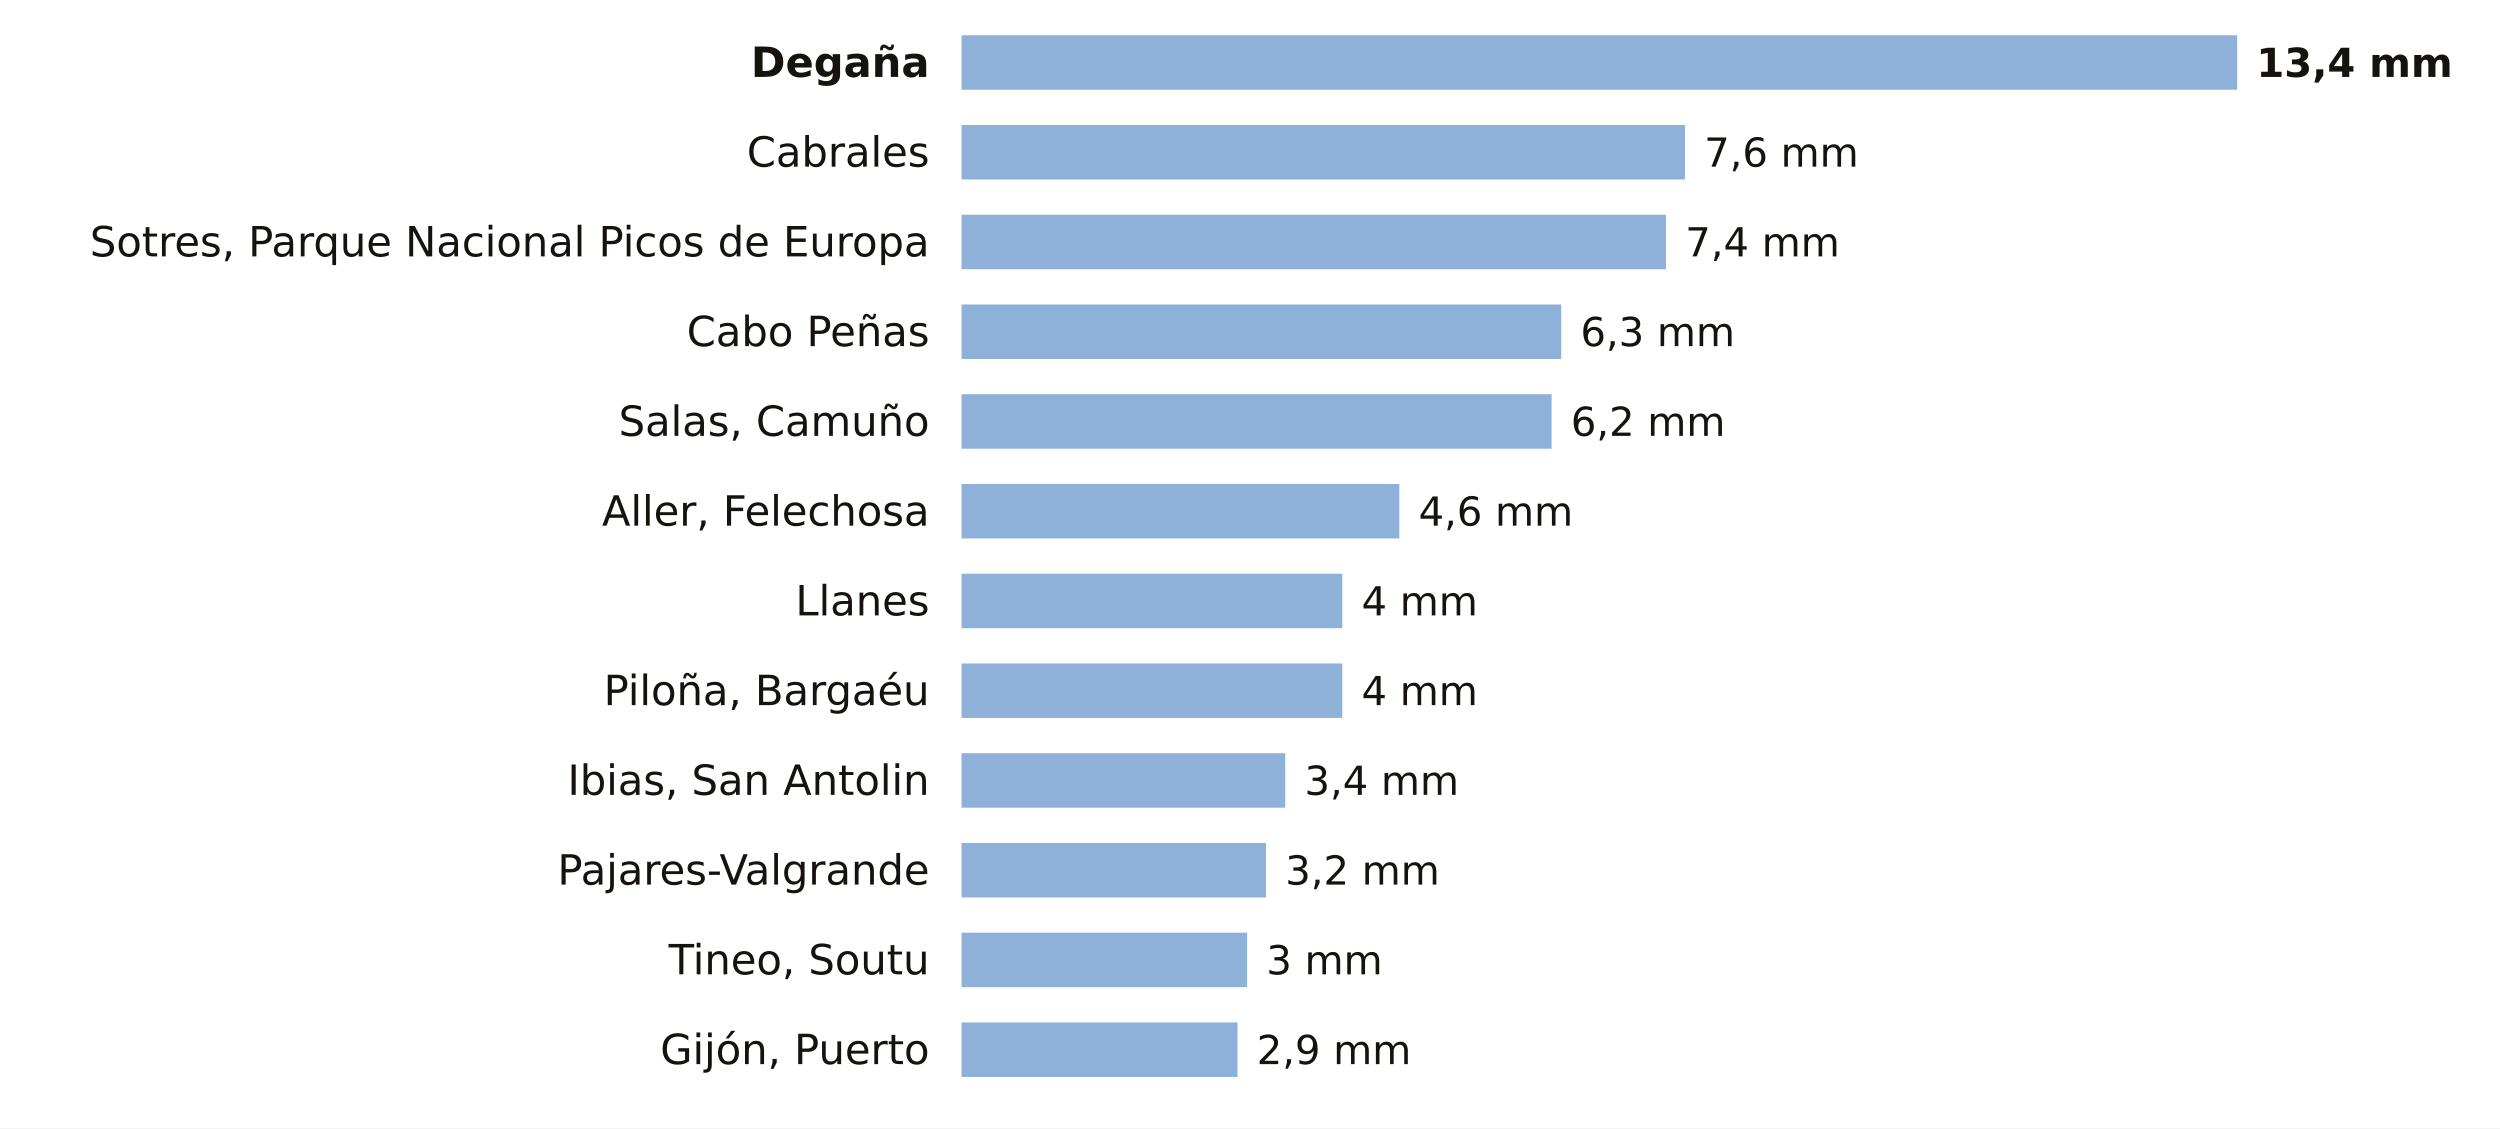
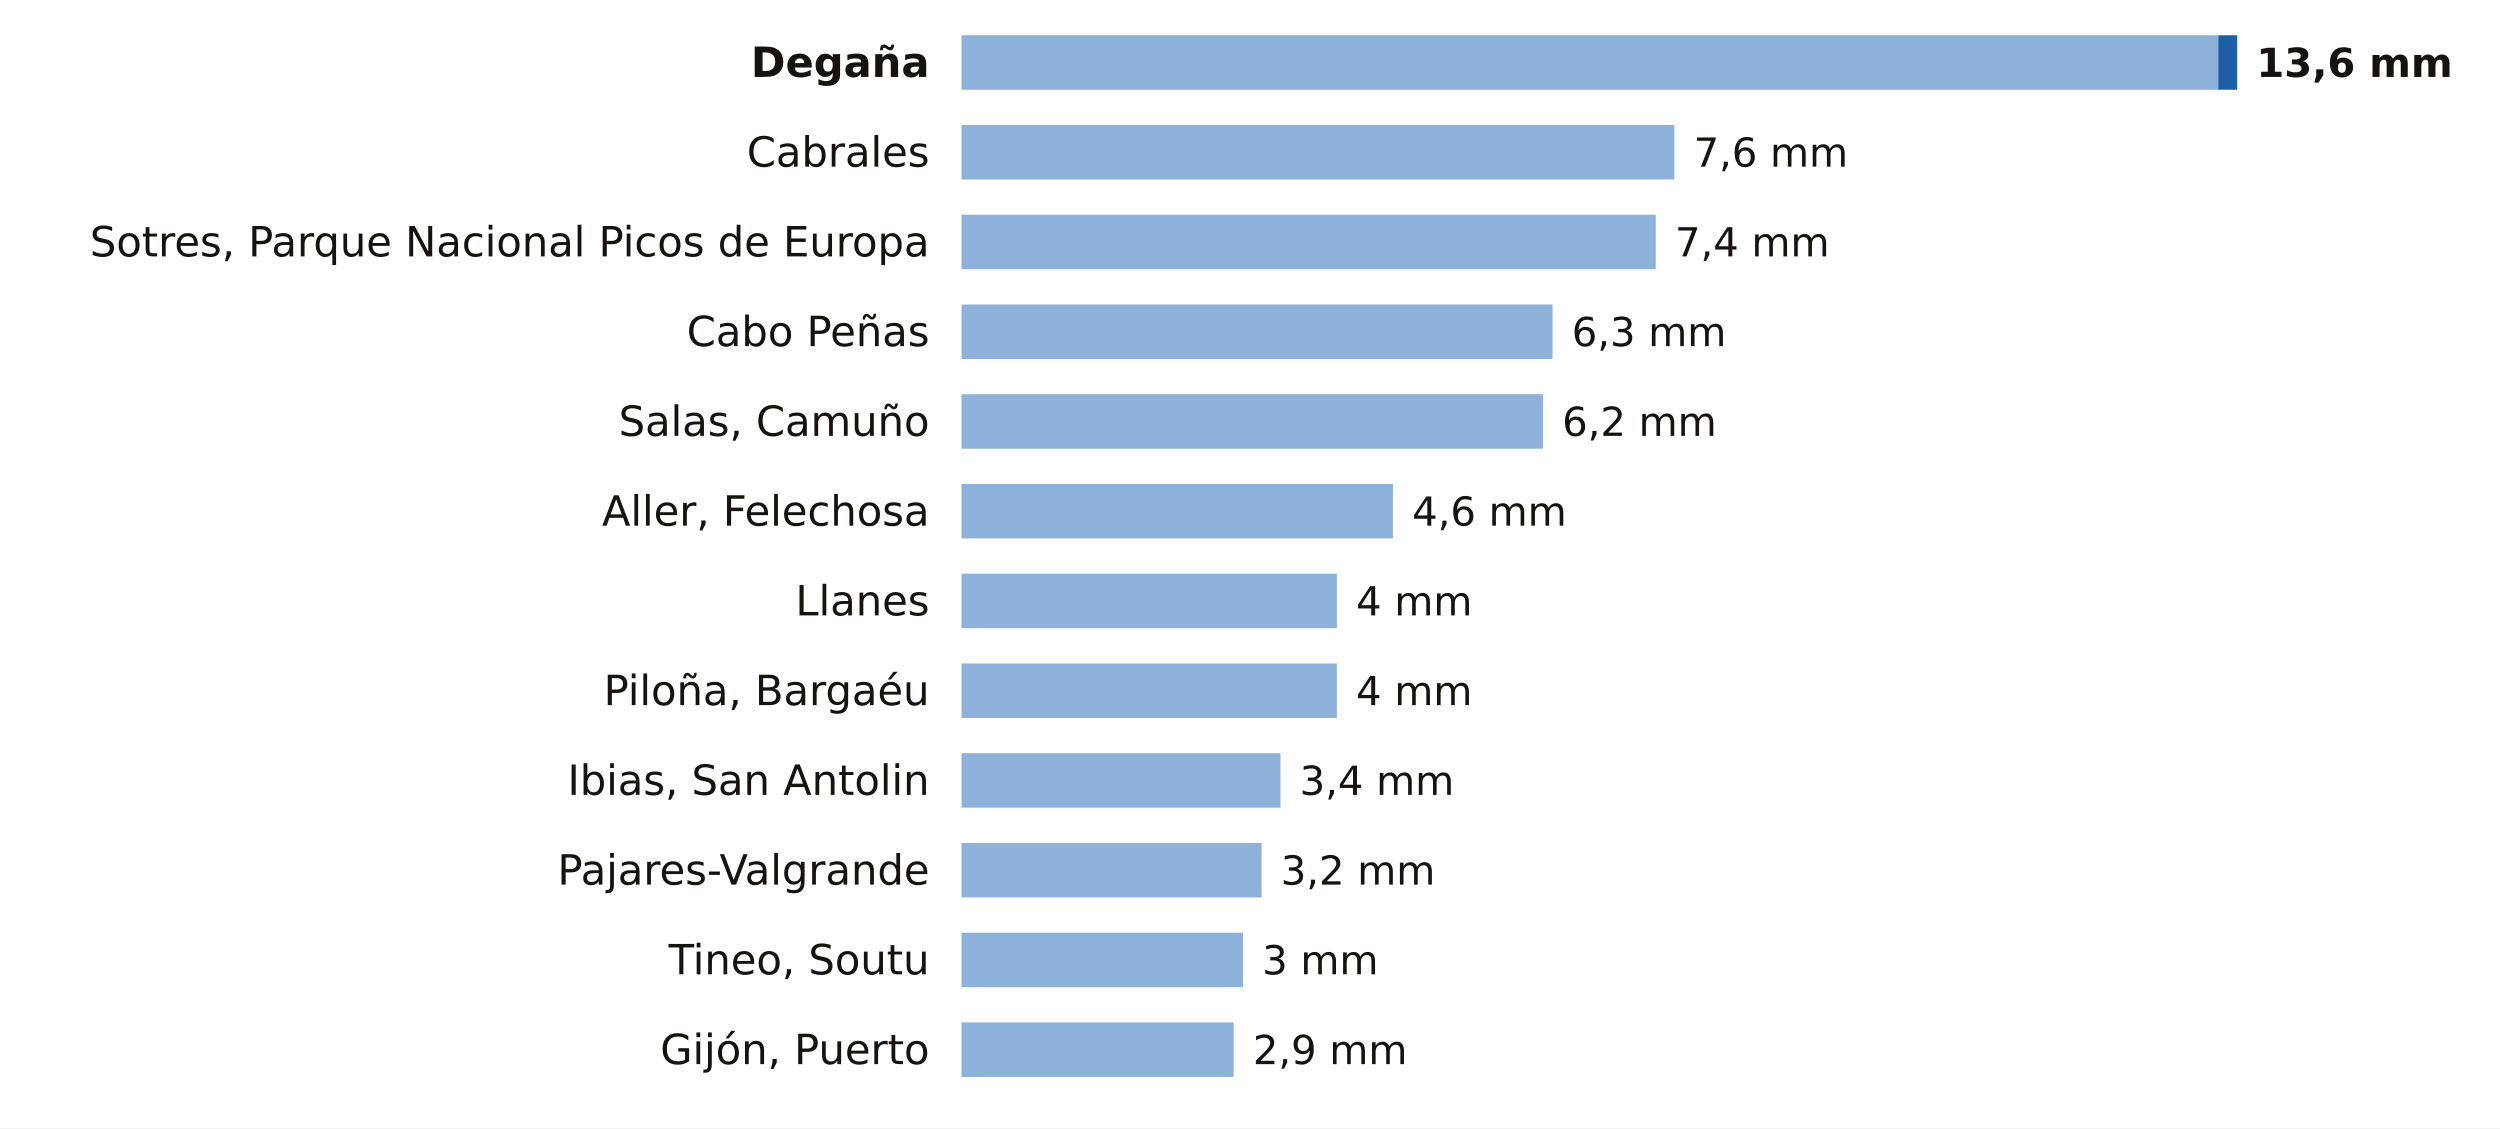
<svg xmlns="http://www.w3.org/2000/svg" viewBox="0 0 780 352" width="780" height="352" role="img" aria-label="La lluvia de los últimos 7 días en las estaciones de AEMET de Asturias">
  <rect width="780" height="352" fill="#FFFFFF" />
  <text x="290.0" y="24.0" font-size="13" fill="#16130F" text-anchor="end" font-weight="600" font-family="Public Sans, DejaVu Sans, Arial, sans-serif">Degaña</text>
-   <rect x="300" y="11" width="398.0" height="17" fill="#8EB1DA" />
-   <text x="704.0" y="24.0" font-size="12.5" fill="#16130F" text-anchor="start" font-weight="700" font-family="Public Sans, DejaVu Sans, Arial, sans-serif">13,4 mm</text>
+   <rect x="300" y="11" width="392.1" height="17" fill="#8EB1DA" />
+   <rect x="692.1" y="11" width="5.9" height="17" fill="#1F5FA8" />
+   <text x="704.0" y="24.0" font-size="12.5" fill="#16130F" text-anchor="start" font-weight="700" font-family="Public Sans, DejaVu Sans, Arial, sans-serif">13,6 mm</text>
  <text x="290.0" y="52.0" font-size="13" fill="#16130F" text-anchor="end" font-weight="400" font-family="Public Sans, DejaVu Sans, Arial, sans-serif">Cabrales</text>
-   <rect x="300" y="39" width="225.7" height="17" fill="#8EB1DA" />
-   <text x="531.7" y="52.0" font-size="12.5" fill="#16130F" text-anchor="start" font-weight="500" font-family="Public Sans, DejaVu Sans, Arial, sans-serif">7,6 mm</text>
+   <rect x="300" y="39" width="222.4" height="17" fill="#8EB1DA" />
+   <text x="528.4" y="52.0" font-size="12.5" fill="#16130F" text-anchor="start" font-weight="500" font-family="Public Sans, DejaVu Sans, Arial, sans-serif">7,6 mm</text>
  <text x="290.0" y="80.0" font-size="13" fill="#16130F" text-anchor="end" font-weight="400" font-family="Public Sans, DejaVu Sans, Arial, sans-serif">Sotres, Parque Nacional Picos de Europa</text>
-   <rect x="300" y="67" width="219.8" height="17" fill="#8EB1DA" />
-   <text x="525.8" y="80.0" font-size="12.5" fill="#16130F" text-anchor="start" font-weight="500" font-family="Public Sans, DejaVu Sans, Arial, sans-serif">7,4 mm</text>
+   <rect x="300" y="67" width="216.6" height="17" fill="#8EB1DA" />
+   <text x="522.6" y="80.0" font-size="12.5" fill="#16130F" text-anchor="start" font-weight="500" font-family="Public Sans, DejaVu Sans, Arial, sans-serif">7,4 mm</text>
  <text x="290.0" y="108.0" font-size="13" fill="#16130F" text-anchor="end" font-weight="400" font-family="Public Sans, DejaVu Sans, Arial, sans-serif">Cabo Peñas</text>
-   <rect x="300" y="95" width="187.1" height="17" fill="#8EB1DA" />
-   <text x="493.1" y="108.0" font-size="12.5" fill="#16130F" text-anchor="start" font-weight="500" font-family="Public Sans, DejaVu Sans, Arial, sans-serif">6,3 mm</text>
+   <rect x="300" y="95" width="184.4" height="17" fill="#8EB1DA" />
+   <text x="490.4" y="108.0" font-size="12.5" fill="#16130F" text-anchor="start" font-weight="500" font-family="Public Sans, DejaVu Sans, Arial, sans-serif">6,3 mm</text>
  <text x="290.0" y="136.0" font-size="13" fill="#16130F" text-anchor="end" font-weight="400" font-family="Public Sans, DejaVu Sans, Arial, sans-serif">Salas, Camuño</text>
-   <rect x="300" y="123" width="184.1" height="17" fill="#8EB1DA" />
-   <text x="490.1" y="136.0" font-size="12.5" fill="#16130F" text-anchor="start" font-weight="500" font-family="Public Sans, DejaVu Sans, Arial, sans-serif">6,2 mm</text>
+   <rect x="300" y="123" width="181.4" height="17" fill="#8EB1DA" />
+   <text x="487.4" y="136.0" font-size="12.5" fill="#16130F" text-anchor="start" font-weight="500" font-family="Public Sans, DejaVu Sans, Arial, sans-serif">6,2 mm</text>
  <text x="290.0" y="164.0" font-size="13" fill="#16130F" text-anchor="end" font-weight="400" font-family="Public Sans, DejaVu Sans, Arial, sans-serif">Aller, Felechosa</text>
-   <rect x="300" y="151" width="136.6" height="17" fill="#8EB1DA" />
-   <text x="442.6" y="164.0" font-size="12.5" fill="#16130F" text-anchor="start" font-weight="500" font-family="Public Sans, DejaVu Sans, Arial, sans-serif">4,6 mm</text>
+   <rect x="300" y="151" width="134.6" height="17" fill="#8EB1DA" />
+   <text x="440.6" y="164.0" font-size="12.5" fill="#16130F" text-anchor="start" font-weight="500" font-family="Public Sans, DejaVu Sans, Arial, sans-serif">4,6 mm</text>
  <text x="290.0" y="192.0" font-size="13" fill="#16130F" text-anchor="end" font-weight="400" font-family="Public Sans, DejaVu Sans, Arial, sans-serif">Llanes</text>
-   <rect x="300" y="179" width="118.8" height="17" fill="#8EB1DA" />
-   <text x="424.8" y="192.0" font-size="12.5" fill="#16130F" text-anchor="start" font-weight="500" font-family="Public Sans, DejaVu Sans, Arial, sans-serif">4 mm</text>
+   <rect x="300" y="179" width="117.1" height="17" fill="#8EB1DA" />
+   <text x="423.1" y="192.0" font-size="12.5" fill="#16130F" text-anchor="start" font-weight="500" font-family="Public Sans, DejaVu Sans, Arial, sans-serif">4 mm</text>
  <text x="290.0" y="220.0" font-size="13" fill="#16130F" text-anchor="end" font-weight="400" font-family="Public Sans, DejaVu Sans, Arial, sans-serif">Piloña, Bargaéu</text>
-   <rect x="300" y="207" width="118.8" height="17" fill="#8EB1DA" />
-   <text x="424.8" y="220.0" font-size="12.5" fill="#16130F" text-anchor="start" font-weight="500" font-family="Public Sans, DejaVu Sans, Arial, sans-serif">4 mm</text>
+   <rect x="300" y="207" width="117.1" height="17" fill="#8EB1DA" />
+   <text x="423.1" y="220.0" font-size="12.5" fill="#16130F" text-anchor="start" font-weight="500" font-family="Public Sans, DejaVu Sans, Arial, sans-serif">4 mm</text>
  <text x="290.0" y="248.0" font-size="13" fill="#16130F" text-anchor="end" font-weight="400" font-family="Public Sans, DejaVu Sans, Arial, sans-serif">Ibias, San Antolin</text>
-   <rect x="300" y="235" width="101.0" height="17" fill="#8EB1DA" />
-   <text x="407.0" y="248.0" font-size="12.5" fill="#16130F" text-anchor="start" font-weight="500" font-family="Public Sans, DejaVu Sans, Arial, sans-serif">3,4 mm</text>
+   <rect x="300" y="235" width="99.5" height="17" fill="#8EB1DA" />
+   <text x="405.5" y="248.0" font-size="12.5" fill="#16130F" text-anchor="start" font-weight="500" font-family="Public Sans, DejaVu Sans, Arial, sans-serif">3,4 mm</text>
  <text x="290.0" y="276.0" font-size="13" fill="#16130F" text-anchor="end" font-weight="400" font-family="Public Sans, DejaVu Sans, Arial, sans-serif">Pajares-Valgrande</text>
-   <rect x="300" y="263" width="95.0" height="17" fill="#8EB1DA" />
-   <text x="401.0" y="276.0" font-size="12.5" fill="#16130F" text-anchor="start" font-weight="500" font-family="Public Sans, DejaVu Sans, Arial, sans-serif">3,2 mm</text>
+   <rect x="300" y="263" width="93.6" height="17" fill="#8EB1DA" />
+   <text x="399.6" y="276.0" font-size="12.5" fill="#16130F" text-anchor="start" font-weight="500" font-family="Public Sans, DejaVu Sans, Arial, sans-serif">3,2 mm</text>
  <text x="290.0" y="304.0" font-size="13" fill="#16130F" text-anchor="end" font-weight="400" font-family="Public Sans, DejaVu Sans, Arial, sans-serif">Tineo, Soutu</text>
-   <rect x="300" y="291" width="89.1" height="17" fill="#8EB1DA" />
-   <text x="395.1" y="304.0" font-size="12.5" fill="#16130F" text-anchor="start" font-weight="500" font-family="Public Sans, DejaVu Sans, Arial, sans-serif">3 mm</text>
+   <rect x="300" y="291" width="87.8" height="17" fill="#8EB1DA" />
+   <text x="393.8" y="304.0" font-size="12.5" fill="#16130F" text-anchor="start" font-weight="500" font-family="Public Sans, DejaVu Sans, Arial, sans-serif">3 mm</text>
  <text x="290.0" y="332.0" font-size="13" fill="#16130F" text-anchor="end" font-weight="400" font-family="Public Sans, DejaVu Sans, Arial, sans-serif">Gijón, Puerto</text>
-   <rect x="300" y="319" width="86.1" height="17" fill="#8EB1DA" />
-   <text x="392.1" y="332.0" font-size="12.5" fill="#16130F" text-anchor="start" font-weight="500" font-family="Public Sans, DejaVu Sans, Arial, sans-serif">2,9 mm</text>
+   <rect x="300" y="319" width="84.9" height="17" fill="#8EB1DA" />
+   <text x="390.9" y="332.0" font-size="12.5" fill="#16130F" text-anchor="start" font-weight="500" font-family="Public Sans, DejaVu Sans, Arial, sans-serif">2,9 mm</text>
</svg>
